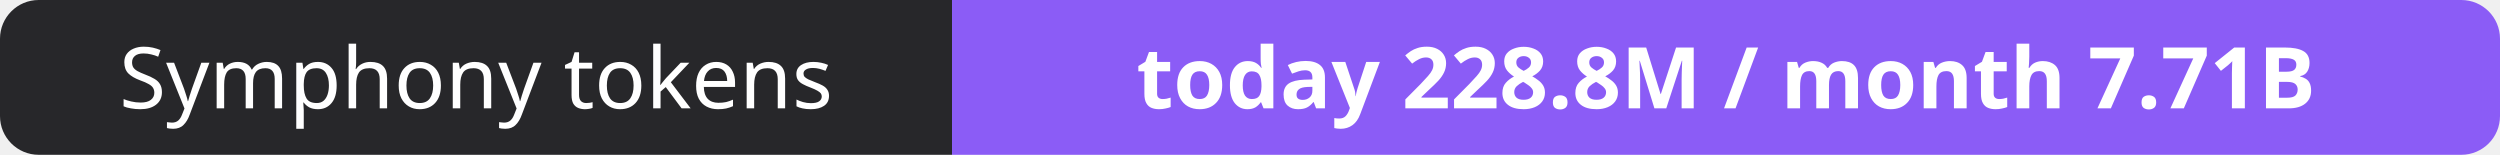
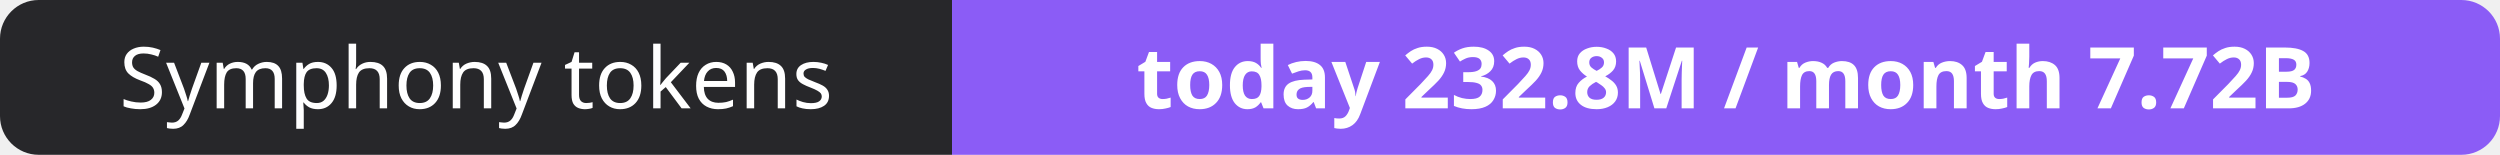
- <svg xmlns="http://www.w3.org/2000/svg" width="323" height="20" role="img" aria-label="Symphony tokens: today 228.8M / month 7.71B">
+ <svg xmlns="http://www.w3.org/2000/svg" width="323" height="20" role="img" aria-label="Symphony tokens: today 232.8M / month 7.72B">
  <clipPath id="r">
    <rect width="323" height="20" rx="5" fill="#fff" />
  </clipPath>
  <g clip-path="url(#r)">
    <rect width="123" height="20" fill="#27272a" />
    <rect x="123" width="200" height="20" fill="#8b5cf6" />
  </g>
  <g fill="#fff" text-anchor="middle" font-family="Verdana,Geneva,sans-serif" font-size="11">
    <text x="61.5" y="14">Symphony tokens</text>
-     <text x="223.0" y="14" font-weight="700">today 228.8M / month 7.71B</text>
+     <text x="223.0" y="14" font-weight="700">today 232.8M / month 7.72B</text>
  </g>
</svg>
